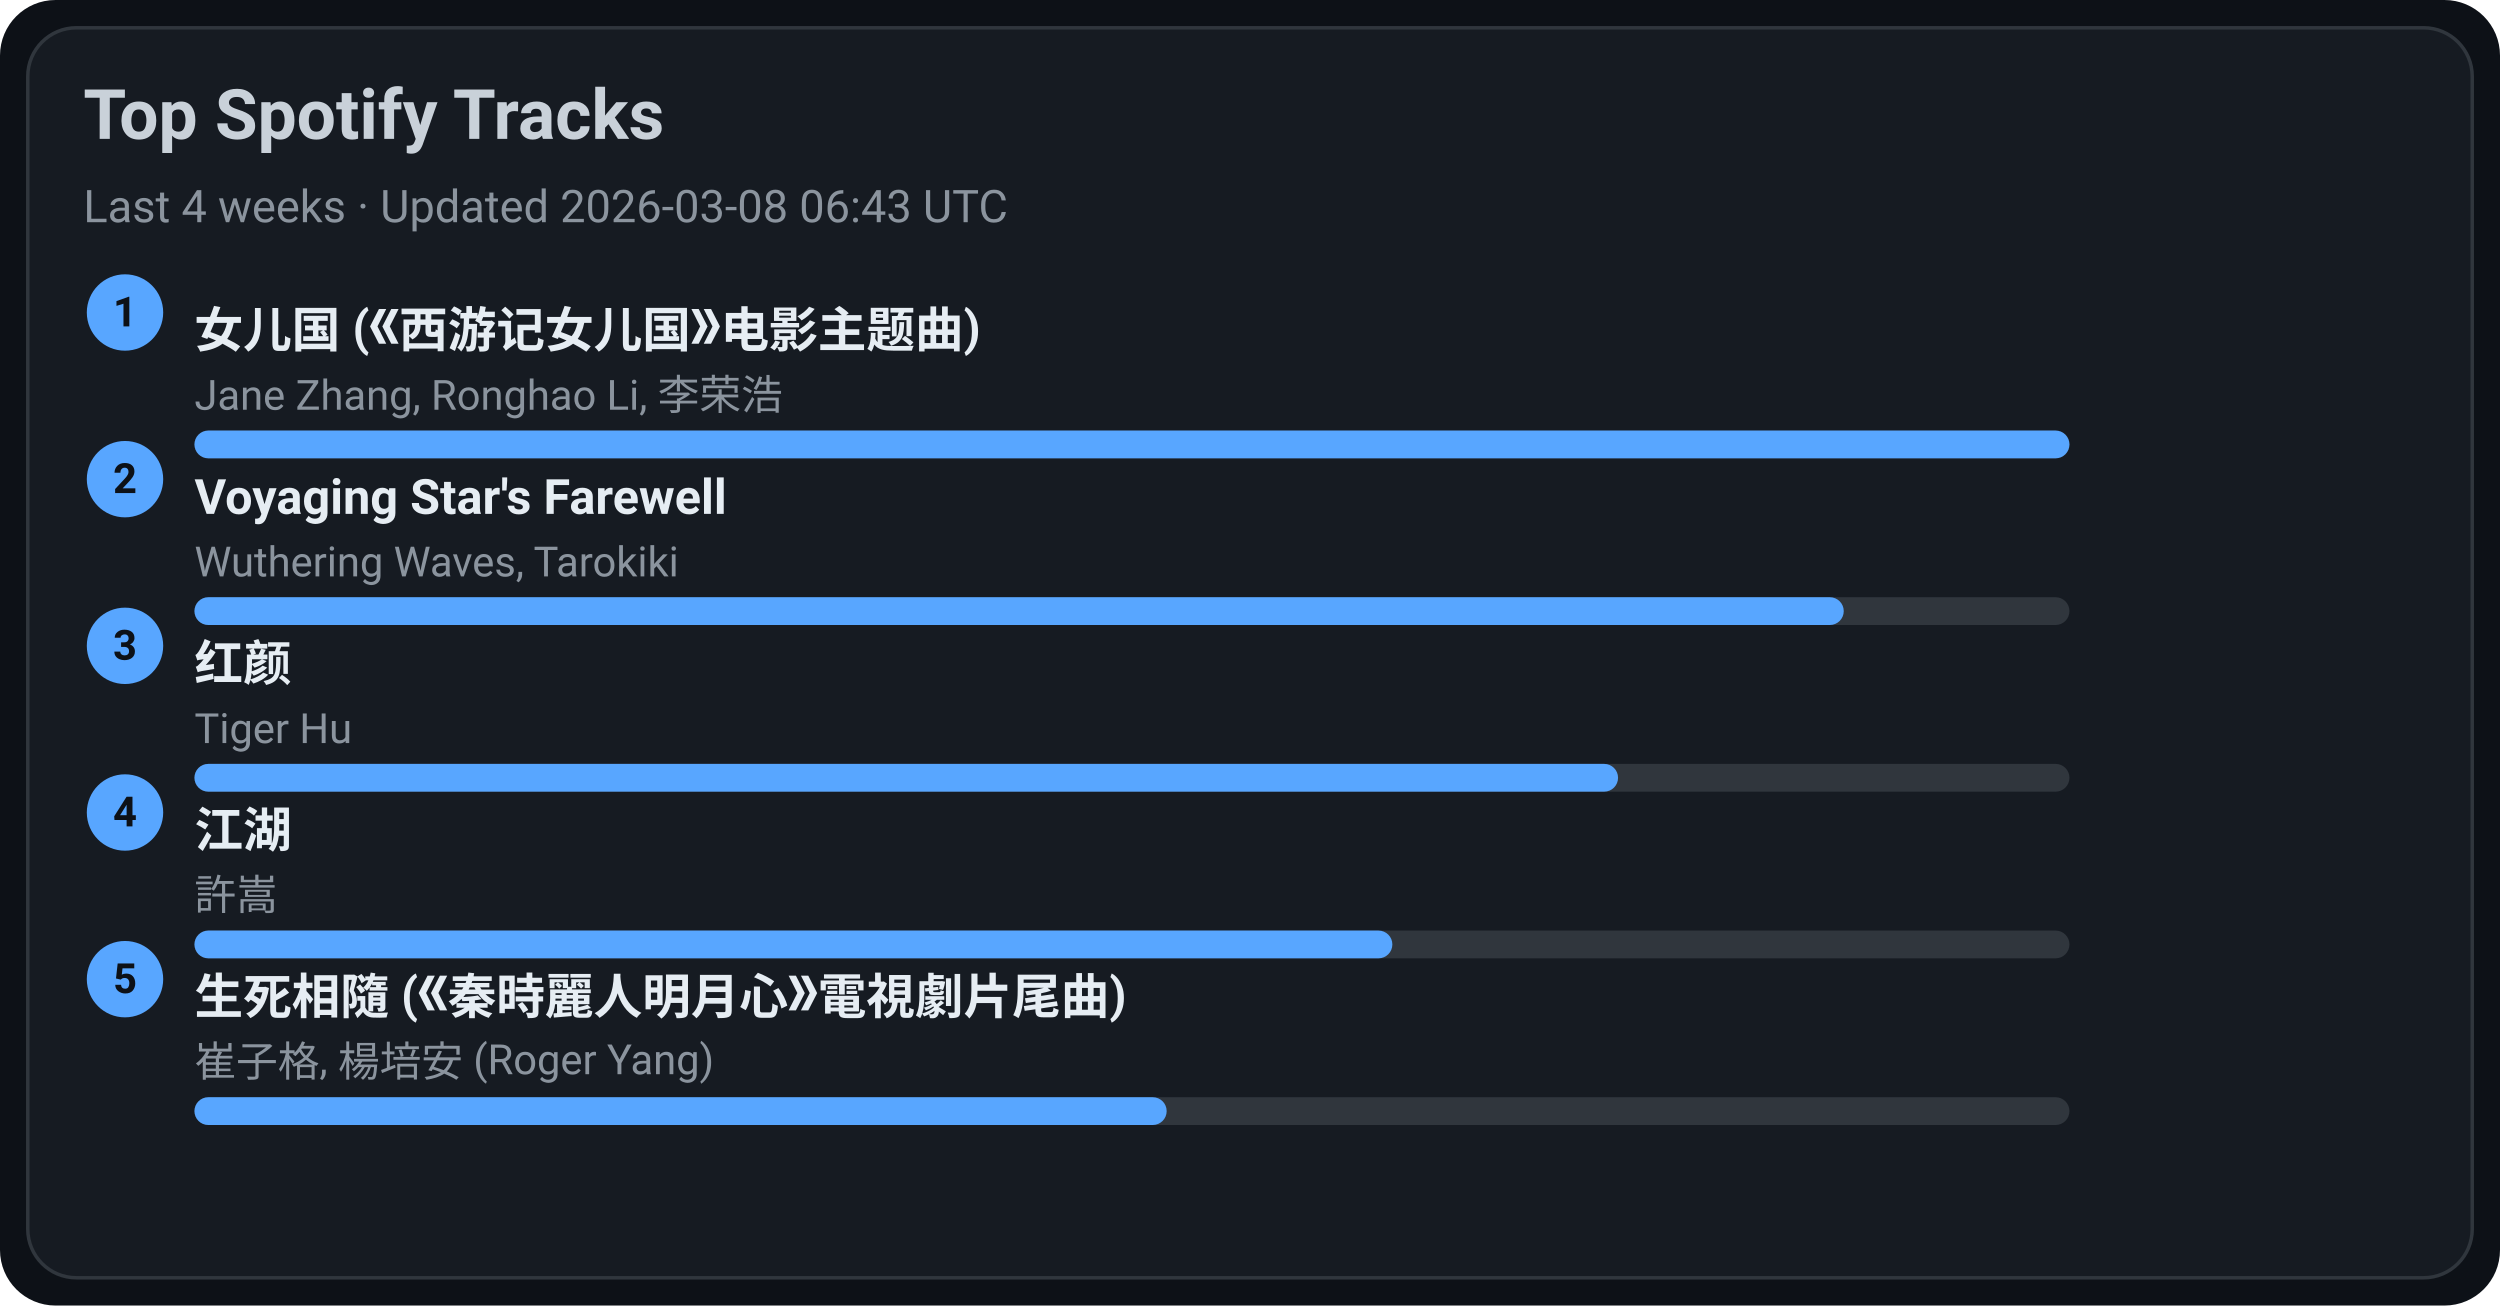
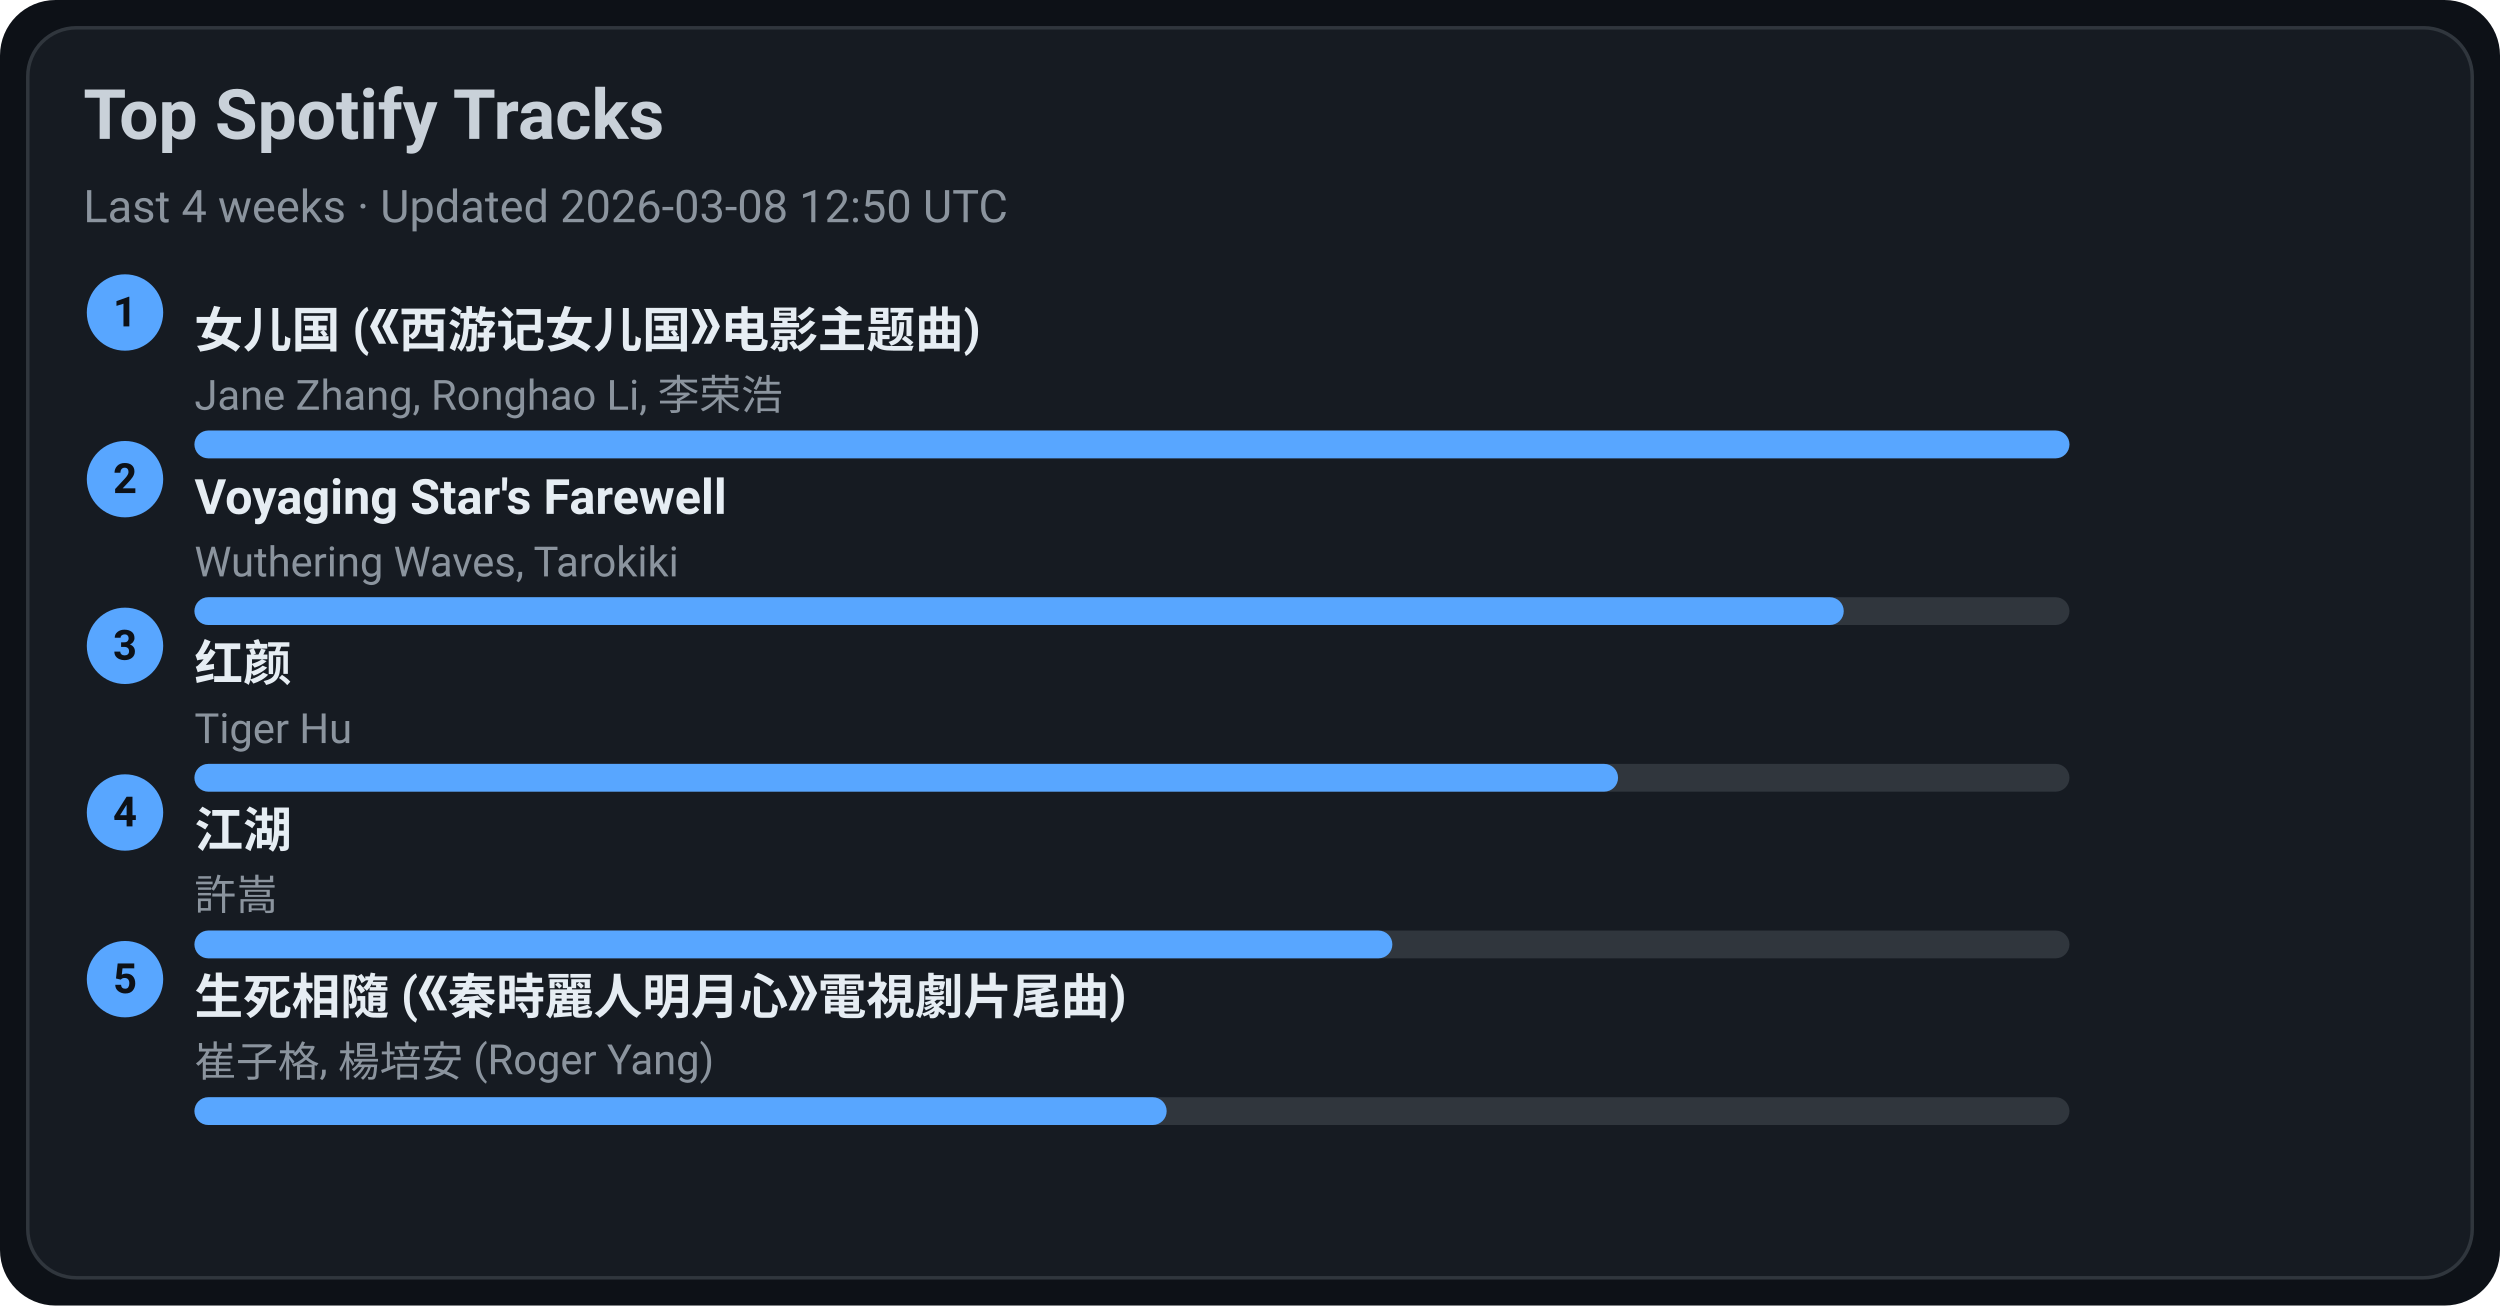
<svg xmlns="http://www.w3.org/2000/svg" width="720" height="376" viewBox="0 0 720 376">
  <style>text{font-family:-apple-system,BlinkMacSystemFont,Segoe UI,Roboto,Ubuntu,Helvetica Neue,Arial,Noto Sans,sans-serif}</style>
  <rect width="720" height="376" rx="16" fill="#0d1117" />
  <rect x="8" y="8" width="704" height="360" rx="14" fill="#161b22" stroke="#30363d" />
  <text x="24" y="40" font-size="20" fill="#c9d1d9" font-weight="600">Top Spotify Tracks</text>
-   <text x="24" y="64" font-size="13" fill="#8b949e">Last 4 weeks · Updated 2026-03-08 06:43 UTC</text>
+   <text x="24" y="64" font-size="13" fill="#8b949e">Last 4 weeks · Updated 2026-03-08 12:50 UTC</text>
  <circle cx="36" cy="90" r="11" fill="#58a6ff" />
  <text x="36" y="94" text-anchor="middle" font-size="12" fill="#0d1117" font-weight="700">1</text>
  <a href="https://open.spotify.com/track/5vfCdwOheQGcrR91ATpL2k" target="_blank" rel="noopener noreferrer">
    <text x="56" y="100" font-size="14" fill="#e6edf3" font-weight="600">女儿国 (《西游记女儿国》电影主题曲)</text>
  </a>
  <text x="56" y="118" font-size="12" fill="#8b949e">Jane Zhang, Ronghao Li, 李荣浩</text>
  <rect x="56" y="124" width="540" height="8" rx="4" fill="#30363d" />
  <rect x="56" y="124" width="540" height="8" rx="4" fill="#58a6ff" />
  <circle cx="36" cy="138" r="11" fill="#58a6ff" />
  <text x="36" y="142" text-anchor="middle" font-size="12" fill="#0d1117" font-weight="700">2</text>
  <a href="https://open.spotify.com/track/3uI2KolgU1Pt41ywffsggr" target="_blank" rel="noopener noreferrer">
    <text x="56" y="148" font-size="14" fill="#e6edf3" font-weight="600">Voyaging Star's Farewell</text>
  </a>
  <text x="56" y="166" font-size="12" fill="#8b949e">Wuthering Waves, Tarokiki</text>
  <rect x="56" y="172" width="540" height="8" rx="4" fill="#30363d" />
  <rect x="56" y="172" width="475" height="8" rx="4" fill="#58a6ff" />
  <circle cx="36" cy="186" r="11" fill="#58a6ff" />
  <text x="36" y="190" text-anchor="middle" font-size="12" fill="#0d1117" font-weight="700">3</text>
  <a href="https://open.spotify.com/track/6Q7OE4tvrUOIvIDY2EC5Im" target="_blank" rel="noopener noreferrer">
    <text x="56" y="196" font-size="14" fill="#e6edf3" font-weight="600">红颜</text>
  </a>
  <text x="56" y="214" font-size="12" fill="#8b949e">Tiger Hu</text>
  <rect x="56" y="220" width="540" height="8" rx="4" fill="#30363d" />
  <rect x="56" y="220" width="410" height="8" rx="4" fill="#58a6ff" />
  <circle cx="36" cy="234" r="11" fill="#58a6ff" />
  <text x="36" y="238" text-anchor="middle" font-size="12" fill="#0d1117" font-weight="700">4</text>
  <a href="https://open.spotify.com/track/03PCdwqajii1xgp7WIozzC" target="_blank" rel="noopener noreferrer">
    <text x="56" y="244" font-size="14" fill="#e6edf3" font-weight="600">江湖</text>
  </a>
  <text x="56" y="262" font-size="12" fill="#8b949e">許嵩</text>
  <rect x="56" y="268" width="540" height="8" rx="4" fill="#30363d" />
  <rect x="56" y="268" width="345" height="8" rx="4" fill="#58a6ff" />
  <circle cx="36" cy="282" r="11" fill="#58a6ff" />
  <text x="36" y="286" text-anchor="middle" font-size="12" fill="#0d1117" font-weight="700">5</text>
  <a href="https://open.spotify.com/track/6qiDtcYiZOQ4HRuC8U55EM" target="_blank" rel="noopener noreferrer">
    <text x="56" y="292" font-size="14" fill="#e6edf3" font-weight="600">生死相隨 (《秦時麗人明月心》電視劇片尾曲)</text>
  </a>
  <text x="56" y="310" font-size="12" fill="#8b949e">崔子格, 楊培安 (Roger Yang)</text>
  <rect x="56" y="316" width="540" height="8" rx="4" fill="#30363d" />
  <rect x="56" y="316" width="280" height="8" rx="4" fill="#58a6ff" />
</svg>
